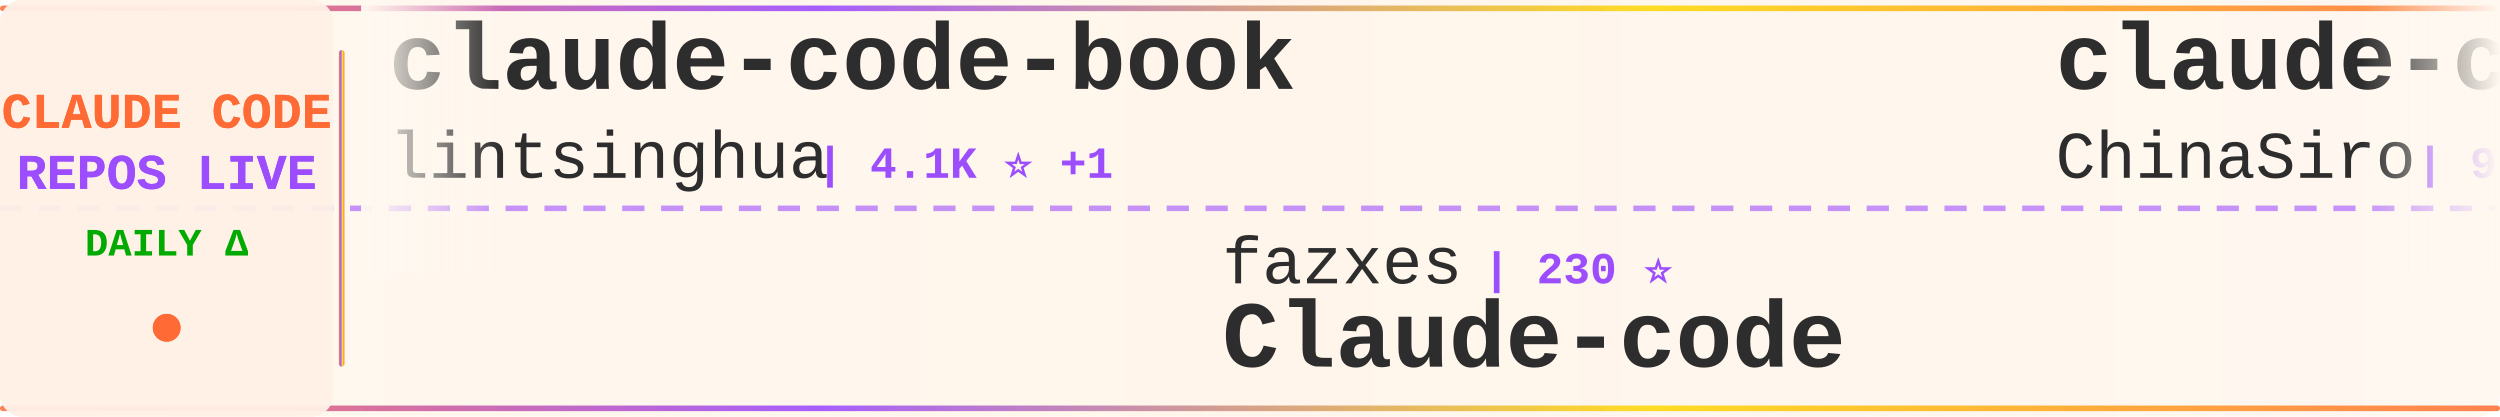
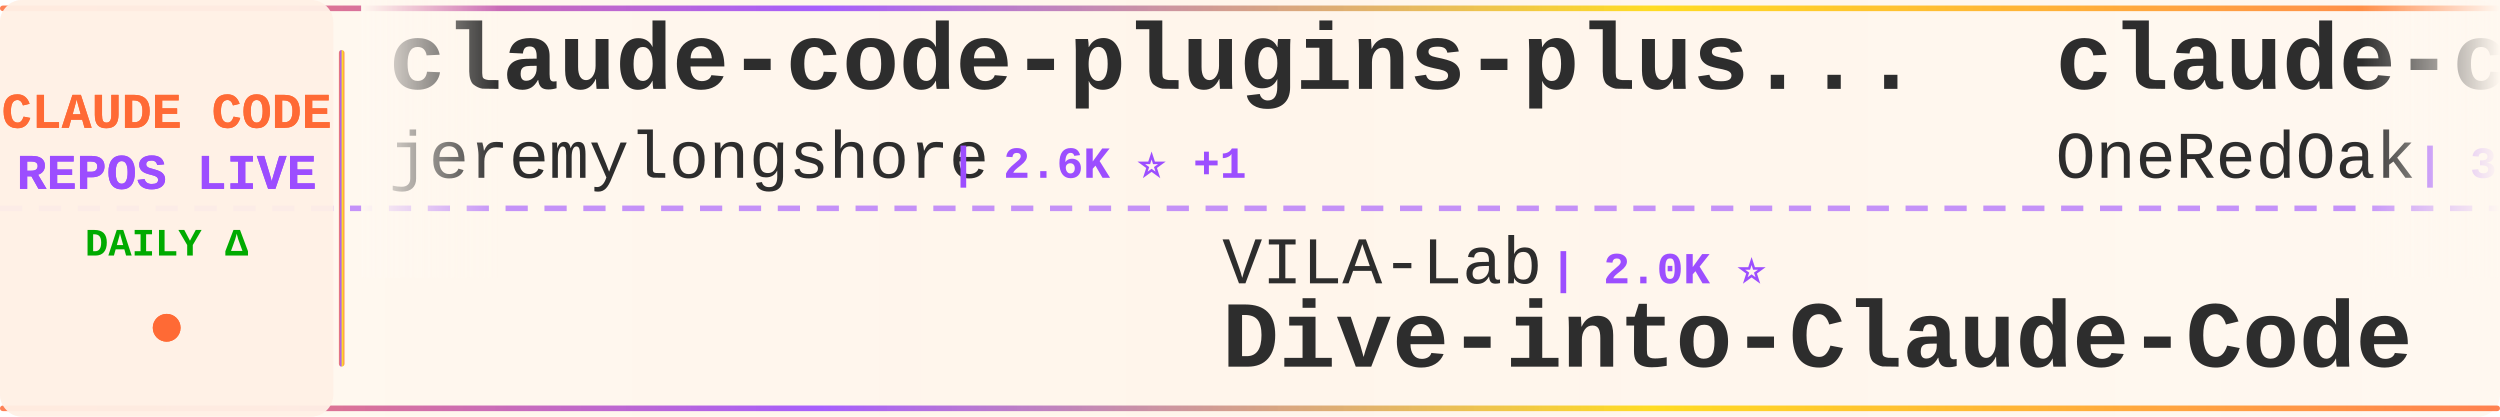
<svg xmlns="http://www.w3.org/2000/svg" width="900" height="150">
  <defs>
    <linearGradient id="tickerBg" x1="0%" y1="0%" x2="100%" y2="0%">
      <stop offset="0%" style="stop-color:#fff8f0;stop-opacity:0.98" />
      <stop offset="50%" style="stop-color:#fff5eb;stop-opacity:1" />
      <stop offset="100%" style="stop-color:#fff8f0;stop-opacity:0.98" />
    </linearGradient>
    <linearGradient id="borderGrad" x1="0%" y1="0%" x2="100%" y2="0%">
      <stop offset="0%" style="stop-color:#FF6B35;stop-opacity:0.85">
        <animate attributeName="stop-opacity" values="0.85;1;0.85" dur="2s" repeatCount="indefinite" />
      </stop>
      <stop offset="33%" style="stop-color:#9C4EFF;stop-opacity:0.9">
        <animate attributeName="stop-opacity" values="0.9;1;0.9" dur="2.2s" repeatCount="indefinite" />
      </stop>
      <stop offset="66%" style="stop-color:#FFD700;stop-opacity:0.85">
        <animate attributeName="stop-opacity" values="0.85;1;0.85" dur="1.8s" repeatCount="indefinite" />
      </stop>
      <stop offset="100%" style="stop-color:#FF6B35;stop-opacity:0.85">
        <animate attributeName="stop-opacity" values="0.85;1;0.85" dur="2s" repeatCount="indefinite" />
      </stop>
    </linearGradient>
    <filter id="textGlow">
      <feGaussianBlur stdDeviation="0.15" result="coloredBlur" />
      <feMerge>
        <feMergeNode in="coloredBlur" />
        <feMergeNode in="SourceGraphic" />
      </feMerge>
    </filter>
    <filter id="metricGlow">
      <feGaussianBlur stdDeviation="0.2" result="coloredBlur" />
      <feMerge>
        <feMergeNode in="coloredBlur" />
        <feMergeNode in="SourceGraphic" />
      </feMerge>
    </filter>
    <linearGradient id="leftFade" x1="0%" y1="0%" x2="100%" y2="0%">
      <stop offset="0%" style="stop-color:#fff8f0;stop-opacity:1" />
      <stop offset="100%" style="stop-color:#fff8f0;stop-opacity:0" />
    </linearGradient>
    <linearGradient id="rightFade" x1="0%" y1="0%" x2="100%" y2="0%">
      <stop offset="0%" style="stop-color:#fff8f0;stop-opacity:0" />
      <stop offset="100%" style="stop-color:#fff8f0;stop-opacity:1" />
    </linearGradient>
  </defs>
  <rect width="900" height="150" fill="url(#tickerBg)" rx="8" />
  <rect x="0" y="2" width="900" height="2" fill="url(#borderGrad)" rx="1" />
  <rect x="0" y="146" width="900" height="2" fill="url(#borderGrad)" rx="1" />
  <line x1="0" y1="75" x2="900" y2="75" stroke="#9C4EFF" stroke-width="2" stroke-dasharray="8 6" opacity="0.6" />
  <rect x="0" y="0" width="120" height="150" fill="#fff0e6" opacity="0.95" rx="8" />
  <text x="60" y="46" font-family="'Courier New', monospace" font-size="18" font-weight="bold" fill="#FF6B35" text-anchor="middle" filter="url(#textGlow)">
    CLAUDE CODE
  </text>
  <text x="60" y="68" font-family="'Courier New', monospace" font-size="18" font-weight="bold" fill="#9C4EFF" text-anchor="middle" filter="url(#textGlow)">
    REPOS LIVE
  </text>
  <text x="60" y="92" font-family="'Courier New', monospace" font-size="14" font-weight="bold" fill="#00aa00" text-anchor="middle">
    DAILY Δ
  </text>
  <circle cx="60" cy="118" r="5" fill="#FF6B35" filter="url(#metricGlow)">
    <animate attributeName="r" values="4;6;4" dur="1.5s" repeatCount="indefinite" />
    <animate attributeName="opacity" values="0.6;1;0.6" dur="1.5s" repeatCount="indefinite" />
  </circle>
  <rect x="122" y="18" width="2" height="114" fill="url(#borderGrad)" rx="1" />
  <clipPath id="tickerClip">
    <rect x="130" y="0" width="770" height="150" />
  </clipPath>
  <g clip-path="url(#tickerClip)">
    <g id="tickerItems">
      <animateTransform attributeName="transform" attributeType="XML" type="translate" from="0 0" to="-3000 0" dur="54s" repeatCount="indefinite" />
      <g transform="translate(0, 0)">
-         <text x="140" y="32" font-family="'Courier New', monospace" font-size="34" font-weight="bold" fill="#2d2d2d">claude-code-book</text>
-         <text x="140" y="64" font-family="'Courier New', monospace" font-size="24" font-weight="normal" fill="#2d2d2d" opacity="1.0">lintsinghua</text>
-         <text x="294" y="64" font-family="'Courier New', monospace" font-size="16" font-weight="bold" fill="#9C4EFF"> | 4.1K ⭐ +1</text>
+         <text x="140" y="32" font-family="'Courier New', monospace" font-size="34" font-weight="bold" fill="#2d2d2d">claude-code-plugins-plus...</text>
+         <text x="140" y="64" font-family="'Courier New', monospace" font-size="24" font-weight="normal" fill="#2d2d2d" opacity="1.0">jeremylongshore</text>
+         <text x="342" y="64" font-family="'Courier New', monospace" font-size="16" font-weight="bold" fill="#9C4EFF"> | 2.6K ⭐ +1</text>
      </g>
      <g transform="translate(300, 0)">
-         <text x="140" y="102" font-family="'Courier New', monospace" font-size="24" font-weight="normal" fill="#2d2d2d" opacity="1.0">fazxes</text>
-         <text x="234" y="102" font-family="'Courier New', monospace" font-size="16" font-weight="bold" fill="#9C4EFF"> | 230 ⭐</text>
-         <text x="140" y="132" font-family="'Courier New', monospace" font-size="34" font-weight="bold" fill="#2d2d2d">Claude-code</text>
+         <text x="140" y="102" font-family="'Courier New', monospace" font-size="24" font-weight="normal" fill="#2d2d2d" opacity="1.0">VILA-Lab</text>
+         <text x="258" y="102" font-family="'Courier New', monospace" font-size="16" font-weight="bold" fill="#9C4EFF"> | 2.0K ⭐</text>
+         <text x="140" y="132" font-family="'Courier New', monospace" font-size="34" font-weight="bold" fill="#2d2d2d">Dive-into-Claude-Code</text>
      </g>
      <g transform="translate(600, 0)">
-         <text x="140" y="32" font-family="'Courier New', monospace" font-size="34" font-weight="bold" fill="#2d2d2d">claude-code-sourcemap</text>
-         <text x="140" y="64" font-family="'Courier New', monospace" font-size="24" font-weight="normal" fill="#2d2d2d" opacity="1.0">ChinaSiro</text>
-         <text x="270" y="64" font-family="'Courier New', monospace" font-size="16" font-weight="bold" fill="#9C4EFF"> | 9.6K ⭐</text>
+         <text x="140" y="32" font-family="'Courier New', monospace" font-size="34" font-weight="bold" fill="#2d2d2d">claude-code-workflows</text>
+         <text x="140" y="64" font-family="'Courier New', monospace" font-size="24" font-weight="normal" fill="#2d2d2d" opacity="1.0">OneRedOak</text>
+         <text x="270" y="64" font-family="'Courier New', monospace" font-size="16" font-weight="bold" fill="#9C4EFF"> | 3.9K ⭐</text>
      </g>
      <g transform="translate(900, 0)">
-         <text x="140" y="102" font-family="'Courier New', monospace" font-size="24" font-weight="normal" fill="#2d2d2d" opacity="1.0">777genius</text>
-         <text x="270" y="102" font-family="'Courier New', monospace" font-size="16" font-weight="bold" fill="#9C4EFF"> | 924 ⭐</text>
-         <text x="140" y="132" font-family="'Courier New', monospace" font-size="34" font-weight="bold" fill="#2d2d2d">claude-code-source-code</text>
+         <text x="140" y="102" font-family="'Courier New', monospace" font-size="24" font-weight="normal" fill="#2d2d2d" opacity="1.0">affaan-m</text>
+         <text x="258" y="102" font-family="'Courier New', monospace" font-size="16" font-weight="bold" fill="#9C4EFF"> | 238.4K ⭐ +62</text>
+         <text x="140" y="132" font-family="'Courier New', monospace" font-size="34" font-weight="bold" fill="#2d2d2d">ECC</text>
      </g>
      <g transform="translate(1200, 0)">
-         <text x="140" y="32" font-family="'Courier New', monospace" font-size="34" font-weight="bold" fill="#2d2d2d">claude-code-webui</text>
-         <text x="140" y="64" font-family="'Courier New', monospace" font-size="24" font-weight="normal" fill="#2d2d2d" opacity="1.0">sugyan</text>
-         <text x="234" y="64" font-family="'Courier New', monospace" font-size="16" font-weight="bold" fill="#9C4EFF"> | 1.1K ⭐</text>
+         <text x="140" y="32" font-family="'Courier New', monospace" font-size="34" font-weight="bold" fill="#2d2d2d">claude-code-rust</text>
+         <text x="140" y="64" font-family="'Courier New', monospace" font-size="24" font-weight="normal" fill="#2d2d2d" opacity="1.0">lorryjovens-hub</text>
+         <text x="342" y="64" font-family="'Courier New', monospace" font-size="16" font-weight="bold" fill="#9C4EFF"> | 1.7K ⭐ -1</text>
      </g>
      <g transform="translate(1500, 0)">
-         <text x="140" y="102" font-family="'Courier New', monospace" font-size="24" font-weight="normal" fill="#2d2d2d" opacity="1.0">ponponon</text>
-         <text x="258" y="102" font-family="'Courier New', monospace" font-size="16" font-weight="bold" fill="#9C4EFF"> | 2.3K ⭐</text>
-         <text x="140" y="132" font-family="'Courier New', monospace" font-size="34" font-weight="bold" fill="#2d2d2d">claude_code_src</text>
+         <text x="140" y="102" font-family="'Courier New', monospace" font-size="24" font-weight="normal" fill="#2d2d2d" opacity="1.0">zebbern</text>
+         <text x="246" y="102" font-family="'Courier New', monospace" font-size="16" font-weight="bold" fill="#9C4EFF"> | 4.5K ⭐ +1</text>
+         <text x="140" y="132" font-family="'Courier New', monospace" font-size="34" font-weight="bold" fill="#2d2d2d">claude-code-guide</text>
      </g>
      <g transform="translate(1800, 0)">
-         <text x="140" y="32" font-family="'Courier New', monospace" font-size="34" font-weight="bold" fill="#2d2d2d">claude-code</text>
-         <text x="140" y="64" font-family="'Courier New', monospace" font-size="24" font-weight="normal" fill="#2d2d2d" opacity="1.0">codeaashu</text>
-         <text x="270" y="64" font-family="'Courier New', monospace" font-size="16" font-weight="bold" fill="#9C4EFF"> | 3.2K ⭐</text>
+         <text x="140" y="32" font-family="'Courier New', monospace" font-size="34" font-weight="bold" fill="#2d2d2d">pi-vs-claude-code</text>
+         <text x="140" y="64" font-family="'Courier New', monospace" font-size="24" font-weight="normal" fill="#2d2d2d" opacity="1.0">disler</text>
+         <text x="234" y="64" font-family="'Courier New', monospace" font-size="16" font-weight="bold" fill="#9C4EFF"> | 1.6K ⭐</text>
      </g>
      <g transform="translate(2100, 0)">
-         <text x="140" y="102" font-family="'Courier New', monospace" font-size="24" font-weight="normal" fill="#2d2d2d" opacity="1.0">liuup</text>
-         <text x="222" y="102" font-family="'Courier New', monospace" font-size="16" font-weight="bold" fill="#9C4EFF"> | 3.7K ⭐</text>
-         <text x="140" y="132" font-family="'Courier New', monospace" font-size="34" font-weight="bold" fill="#2d2d2d">claude-code-analysis</text>
+         <text x="140" y="102" font-family="'Courier New', monospace" font-size="24" font-weight="normal" fill="#2d2d2d" opacity="1.0">andrew-kramer-inno</text>
+         <text x="378" y="102" font-family="'Courier New', monospace" font-size="16" font-weight="bold" fill="#9C4EFF"> | 593 ⭐</text>
+         <text x="140" y="132" font-family="'Courier New', monospace" font-size="34" font-weight="bold" fill="#2d2d2d">claude-code-source-build</text>
      </g>
      <g transform="translate(2400, 0)">
-         <text x="140" y="32" font-family="'Courier New', monospace" font-size="34" font-weight="bold" fill="#2d2d2d">Auto-claude-code-researc...</text>
-         <text x="140" y="64" font-family="'Courier New', monospace" font-size="24" font-weight="normal" fill="#2d2d2d" opacity="1.0">wanshuiyin</text>
-         <text x="282" y="64" font-family="'Courier New', monospace" font-size="16" font-weight="bold" fill="#9C4EFF"> | 14.3K ⭐ +3</text>
+         <text x="140" y="32" font-family="'Courier New', monospace" font-size="34" font-weight="bold" fill="#2d2d2d">claude-code-infrastructu...</text>
+         <text x="140" y="64" font-family="'Courier New', monospace" font-size="24" font-weight="normal" fill="#2d2d2d" opacity="1.0">diet103</text>
+         <text x="246" y="64" font-family="'Courier New', monospace" font-size="16" font-weight="bold" fill="#9C4EFF"> | 10.0K ⭐ +2</text>
      </g>
      <g transform="translate(2700, 0)">
-         <text x="140" y="102" font-family="'Courier New', monospace" font-size="24" font-weight="normal" fill="#2d2d2d" opacity="1.0">JrCx7scC</text>
-         <text x="258" y="102" font-family="'Courier New', monospace" font-size="16" font-weight="bold" fill="#9C4EFF"> | 373 ⭐</text>
-         <text x="140" y="132" font-family="'Courier New', monospace" font-size="34" font-weight="bold" fill="#2d2d2d">claude-code-source</text>
+         <text x="140" y="102" font-family="'Courier New', monospace" font-size="24" font-weight="normal" fill="#2d2d2d" opacity="1.0">pedrohcgs</text>
+         <text x="270" y="102" font-family="'Courier New', monospace" font-size="16" font-weight="bold" fill="#9C4EFF"> | 1.4K ⭐ +1</text>
+         <text x="140" y="132" font-family="'Courier New', monospace" font-size="34" font-weight="bold" fill="#2d2d2d">claude-code-my-workflow</text>
      </g>
      <g transform="translate(3000, 0)">
-         <text x="140" y="32" font-family="'Courier New', monospace" font-size="34" font-weight="bold" fill="#2d2d2d">claude-code-book</text>
-         <text x="140" y="64" font-family="'Courier New', monospace" font-size="24" font-weight="normal" fill="#2d2d2d" opacity="1.0">lintsinghua</text>
-         <text x="294" y="64" font-family="'Courier New', monospace" font-size="16" font-weight="bold" fill="#9C4EFF"> | 4.1K ⭐ +1</text>
+         <text x="140" y="32" font-family="'Courier New', monospace" font-size="34" font-weight="bold" fill="#2d2d2d">claude-code-plugins-plus...</text>
+         <text x="140" y="64" font-family="'Courier New', monospace" font-size="24" font-weight="normal" fill="#2d2d2d" opacity="1.0">jeremylongshore</text>
+         <text x="342" y="64" font-family="'Courier New', monospace" font-size="16" font-weight="bold" fill="#9C4EFF"> | 2.6K ⭐ +1</text>
      </g>
      <g transform="translate(3300, 0)">
-         <text x="140" y="102" font-family="'Courier New', monospace" font-size="24" font-weight="normal" fill="#2d2d2d" opacity="1.0">fazxes</text>
-         <text x="234" y="102" font-family="'Courier New', monospace" font-size="16" font-weight="bold" fill="#9C4EFF"> | 230 ⭐</text>
-         <text x="140" y="132" font-family="'Courier New', monospace" font-size="34" font-weight="bold" fill="#2d2d2d">Claude-code</text>
+         <text x="140" y="102" font-family="'Courier New', monospace" font-size="24" font-weight="normal" fill="#2d2d2d" opacity="1.0">VILA-Lab</text>
+         <text x="258" y="102" font-family="'Courier New', monospace" font-size="16" font-weight="bold" fill="#9C4EFF"> | 2.0K ⭐</text>
+         <text x="140" y="132" font-family="'Courier New', monospace" font-size="34" font-weight="bold" fill="#2d2d2d">Dive-into-Claude-Code</text>
      </g>
      <g transform="translate(3600, 0)">
-         <text x="140" y="32" font-family="'Courier New', monospace" font-size="34" font-weight="bold" fill="#2d2d2d">claude-code-sourcemap</text>
-         <text x="140" y="64" font-family="'Courier New', monospace" font-size="24" font-weight="normal" fill="#2d2d2d" opacity="1.0">ChinaSiro</text>
-         <text x="270" y="64" font-family="'Courier New', monospace" font-size="16" font-weight="bold" fill="#9C4EFF"> | 9.6K ⭐</text>
+         <text x="140" y="32" font-family="'Courier New', monospace" font-size="34" font-weight="bold" fill="#2d2d2d">claude-code-workflows</text>
+         <text x="140" y="64" font-family="'Courier New', monospace" font-size="24" font-weight="normal" fill="#2d2d2d" opacity="1.0">OneRedOak</text>
+         <text x="270" y="64" font-family="'Courier New', monospace" font-size="16" font-weight="bold" fill="#9C4EFF"> | 3.9K ⭐</text>
      </g>
      <g transform="translate(3900, 0)">
-         <text x="140" y="102" font-family="'Courier New', monospace" font-size="24" font-weight="normal" fill="#2d2d2d" opacity="1.0">777genius</text>
-         <text x="270" y="102" font-family="'Courier New', monospace" font-size="16" font-weight="bold" fill="#9C4EFF"> | 924 ⭐</text>
-         <text x="140" y="132" font-family="'Courier New', monospace" font-size="34" font-weight="bold" fill="#2d2d2d">claude-code-source-code</text>
+         <text x="140" y="102" font-family="'Courier New', monospace" font-size="24" font-weight="normal" fill="#2d2d2d" opacity="1.0">affaan-m</text>
+         <text x="258" y="102" font-family="'Courier New', monospace" font-size="16" font-weight="bold" fill="#9C4EFF"> | 238.4K ⭐ +62</text>
+         <text x="140" y="132" font-family="'Courier New', monospace" font-size="34" font-weight="bold" fill="#2d2d2d">ECC</text>
      </g>
    </g>
  </g>
  <rect x="130" y="0" width="50" height="100" fill="url(#leftFade)" />
  <rect x="850" y="0" width="50" height="100" fill="url(#rightFade)" />
</svg>
